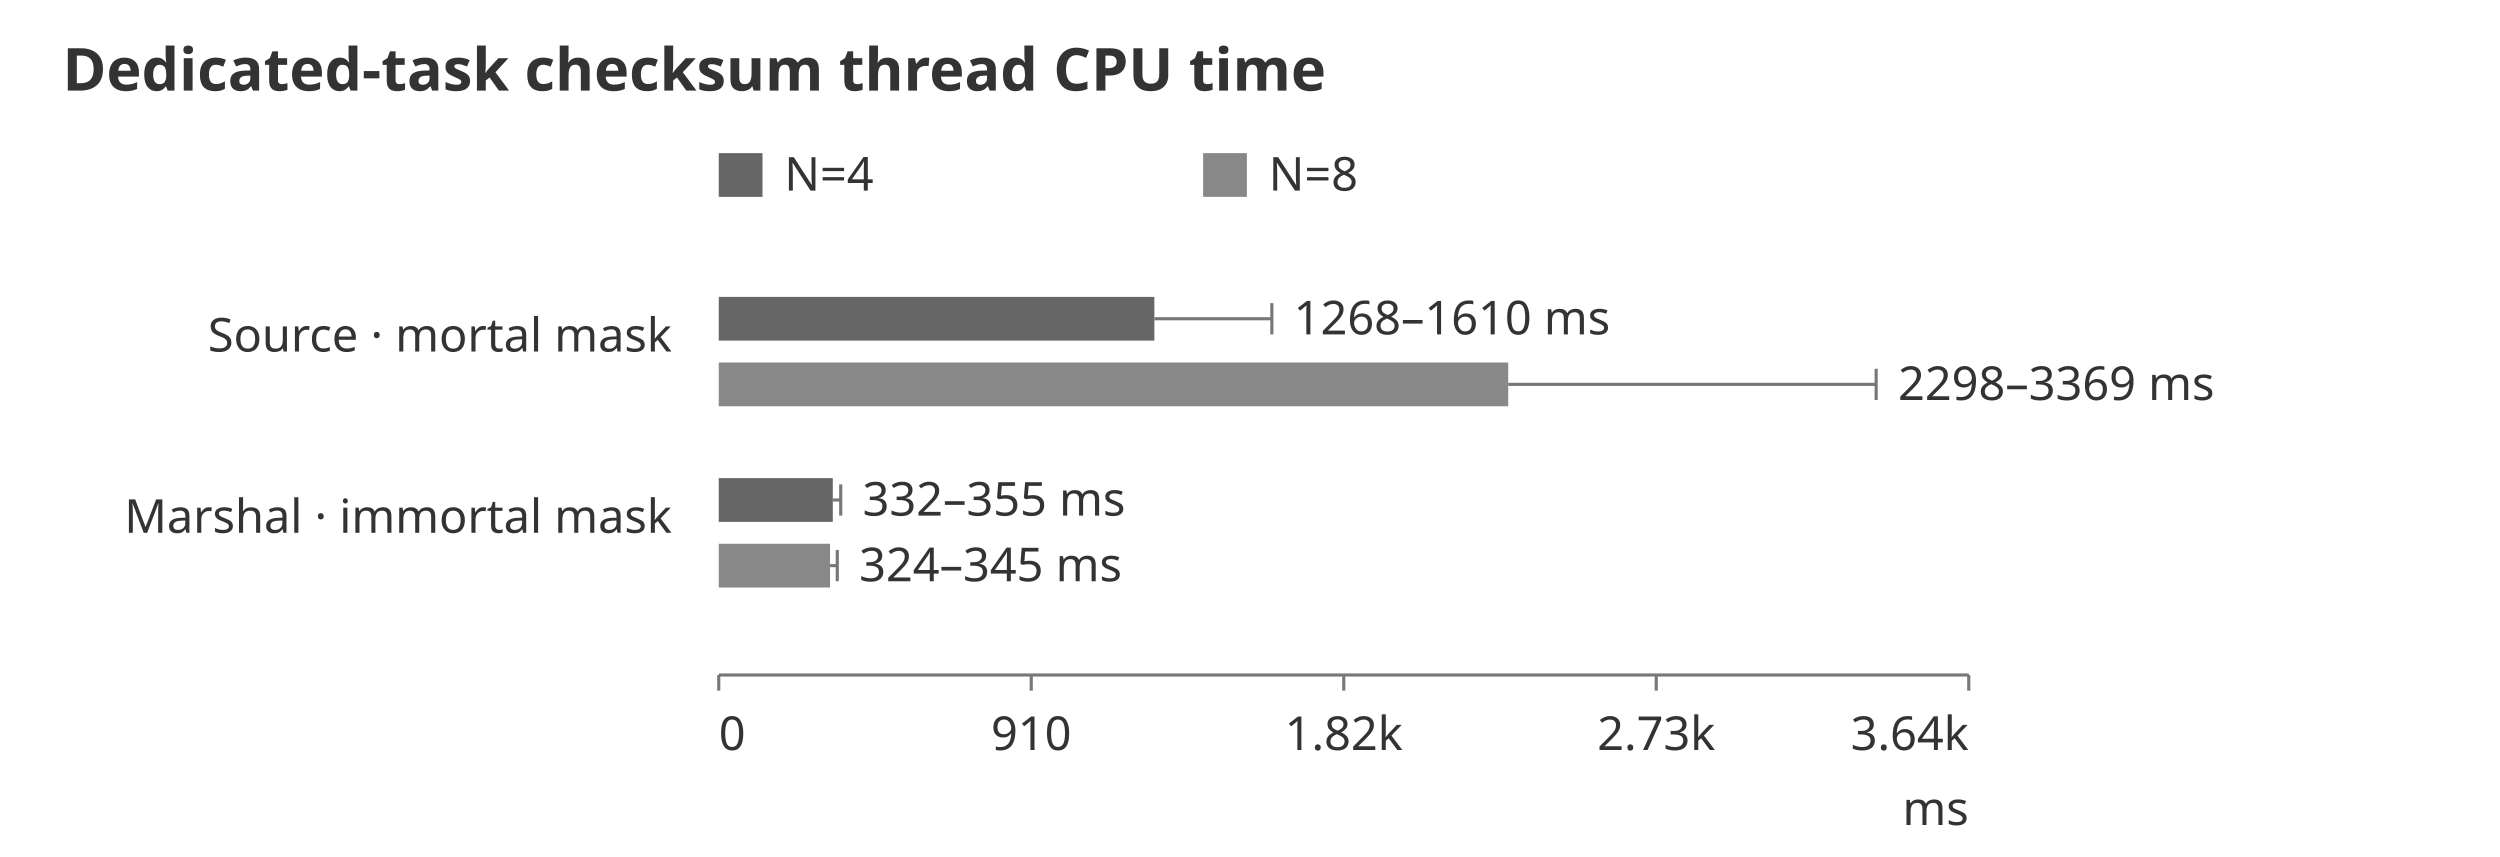
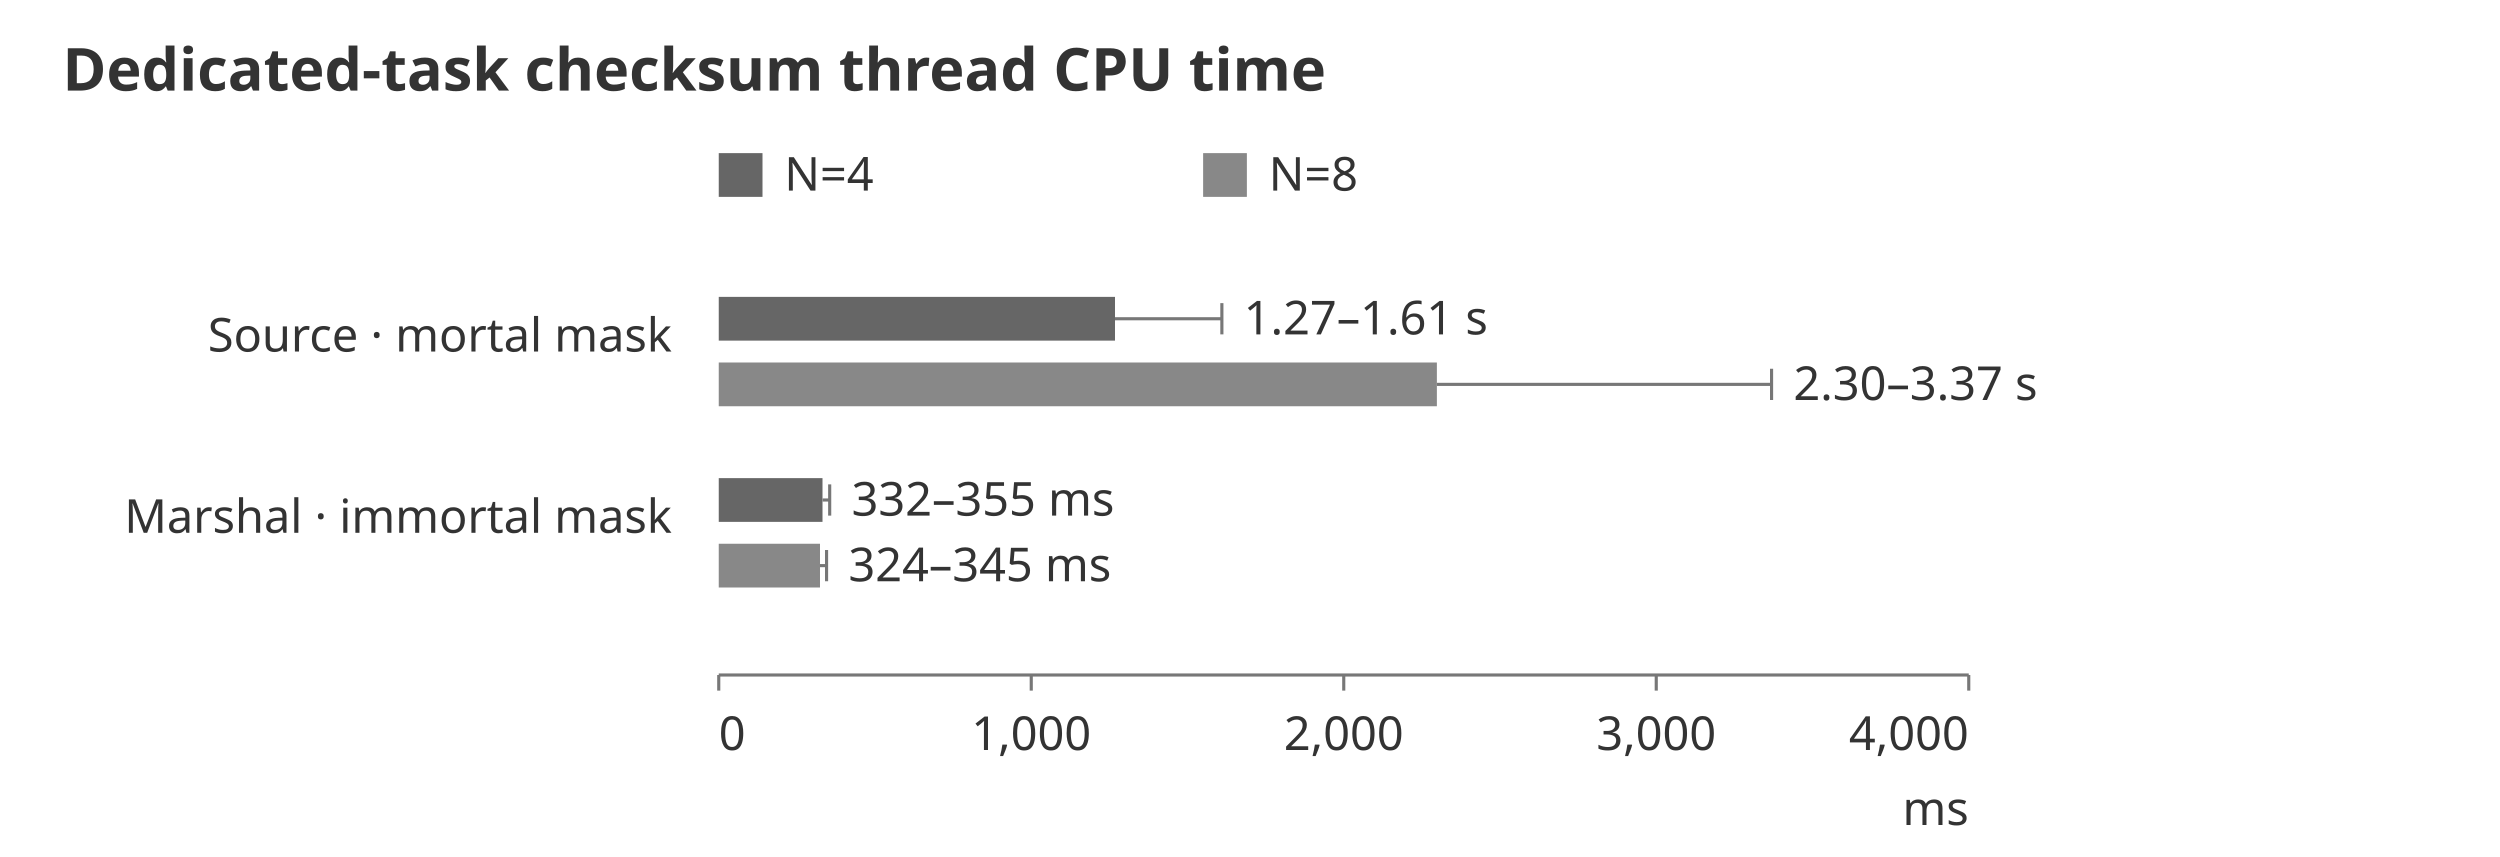
<svg xmlns="http://www.w3.org/2000/svg" width="800" height="274" viewBox="0 0 800 274" role="img" aria-labelledby="title desc">
  <style>text{font-family:system-ui,sans-serif;font-size:15px;fill:#333}.heading{font-size:19px;font-weight:600}.s0{fill:#666}.s1{fill:#888}.s2{fill:#aaa}.s3{fill:#ccc}path,line{fill:none;stroke:#777;stroke-width:1} @media (prefers-color-scheme: dark){text{fill:#ddd}.s0{fill:#bbb}.s1{fill:#999}.s2{fill:#777}.s3{fill:#555}path,line{stroke:#aaa}}</style>
  <text class="heading" x="20" y="29">Dedicated-task checksum thread CPU time</text>
  <rect class="s0" x="230" y="49" width="14" height="14" />
  <text x="251" y="61">N=4</text>
  <rect class="s1" x="385" y="49" width="14" height="14" />
  <text x="406" y="61">N=8</text>
  <text x="215" y="112.5" text-anchor="end">Source · mortal mask</text>
-   <rect class="s0" x="230" y="95" width="139.397" height="14" />
-   <path d="M369.397,102H406.995m0,-5v10" />
-   <text x="413.995" y="107">1268–1610 ms</text>
-   <rect class="s1" x="230" y="116" width="252.63" height="14" />
-   <path d="M482.63,123H600.37m0,-5v10" />
-   <text x="607.37" y="128">2298–3369 ms</text>
+   <rect class="s0" x="230" y="95" width="126.8" height="14" />
+   <path d="M356.8,102H391m0,-5v10" />
+   <text x="398" y="107">1.27–1.61 s</text>
+   <rect class="s1" x="230" y="116" width="229.8" height="14" />
+   <path d="M459.8,123H566.9m0,-5v10" />
+   <text x="573.9" y="128">2.30–3.37 s</text>
  <text x="215" y="170.5" text-anchor="end">Marshal · immortal mask</text>
-   <rect class="s0" x="230" y="153" width="36.498" height="14" />
-   <path d="M266.498,160H269.027m0,-5v10" />
-   <text x="276.027" y="165">332–355 ms</text>
-   <rect class="s1" x="230" y="174" width="35.619" height="14" />
-   <path d="M265.619,181H267.928m0,-5v10" />
-   <text x="274.928" y="186">324–345 ms</text>
+   <rect class="s0" x="230" y="153" width="33.2" height="14" />
+   <path d="M263.2,160H265.5m0,-5v10" />
+   <text x="272.5" y="165">332–355 ms</text>
+   <rect class="s1" x="230" y="174" width="32.4" height="14" />
+   <path d="M262.4,181H264.5m0,-5v10" />
+   <text x="271.5" y="186">324–345 ms</text>
  <path d="M230,216H630" />
  <path d="M230,216v5" />
  <text x="230" y="240" text-anchor="start">0</text>
  <path d="M330,216v5" />
-   <text x="330" y="240" text-anchor="middle">910</text>
+   <text x="330" y="240" text-anchor="middle">1,000</text>
  <path d="M430,216v5" />
-   <text x="430" y="240" text-anchor="middle">1.82k</text>
+   <text x="430" y="240" text-anchor="middle">2,000</text>
  <path d="M530,216v5" />
-   <text x="530" y="240" text-anchor="middle">2.73k</text>
+   <text x="530" y="240" text-anchor="middle">3,000</text>
  <path d="M630,216v5" />
-   <text x="630" y="240" text-anchor="end">3.64k</text>
+   <text x="630" y="240" text-anchor="end">4,000</text>
  <text x="630" y="264" text-anchor="end">ms</text>
</svg>
